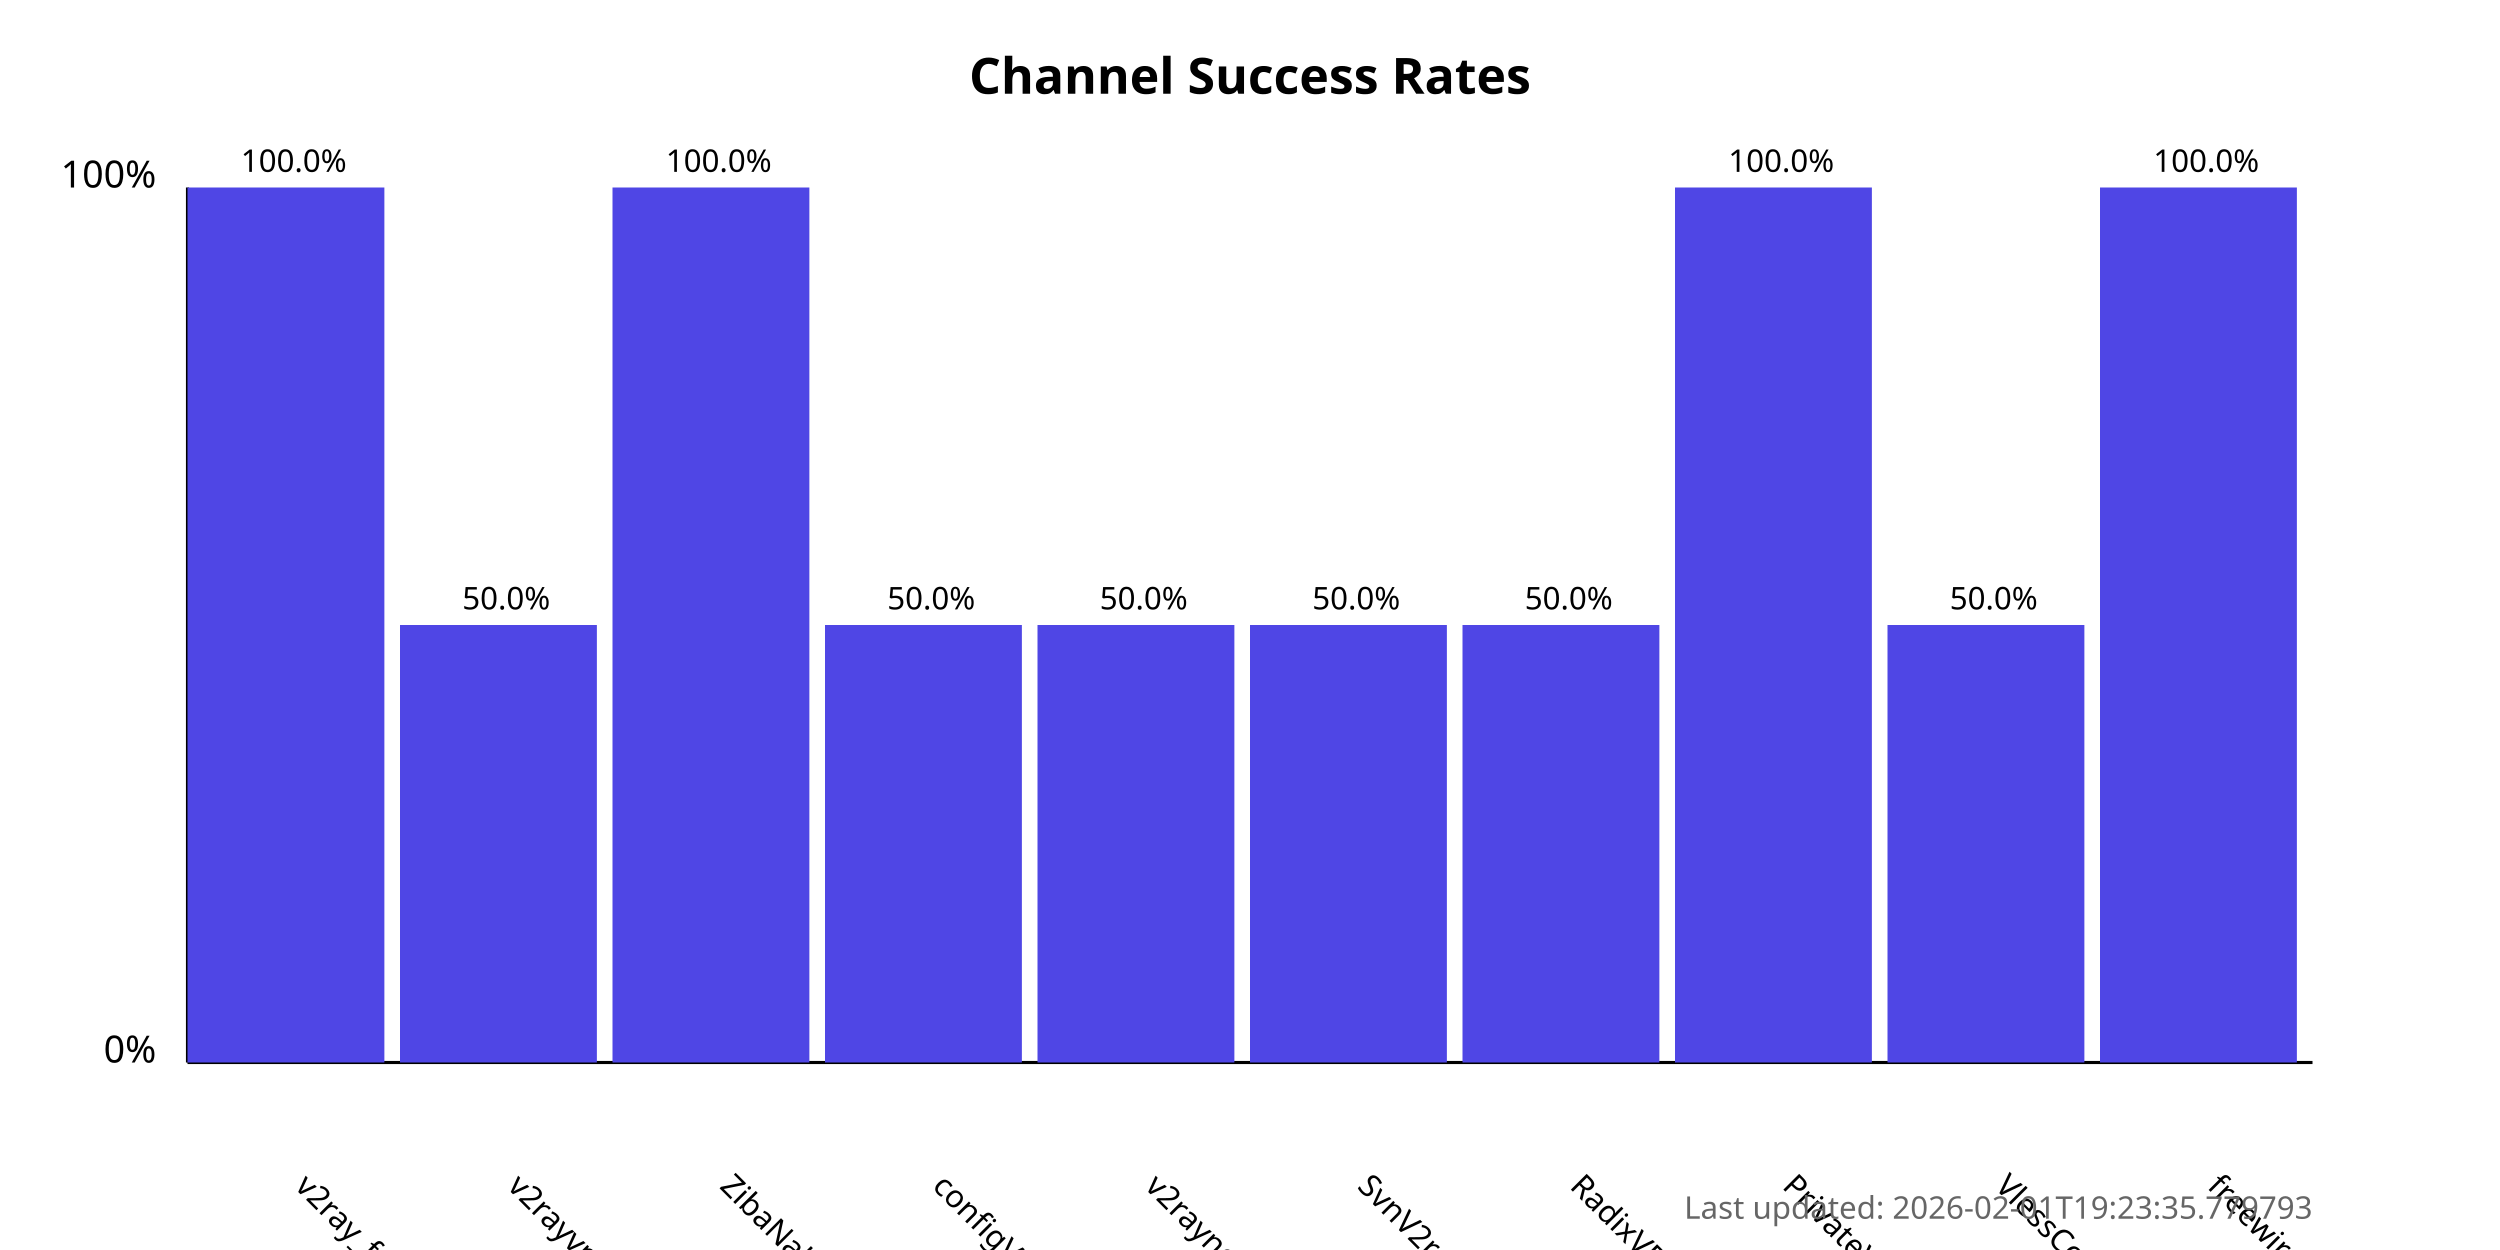
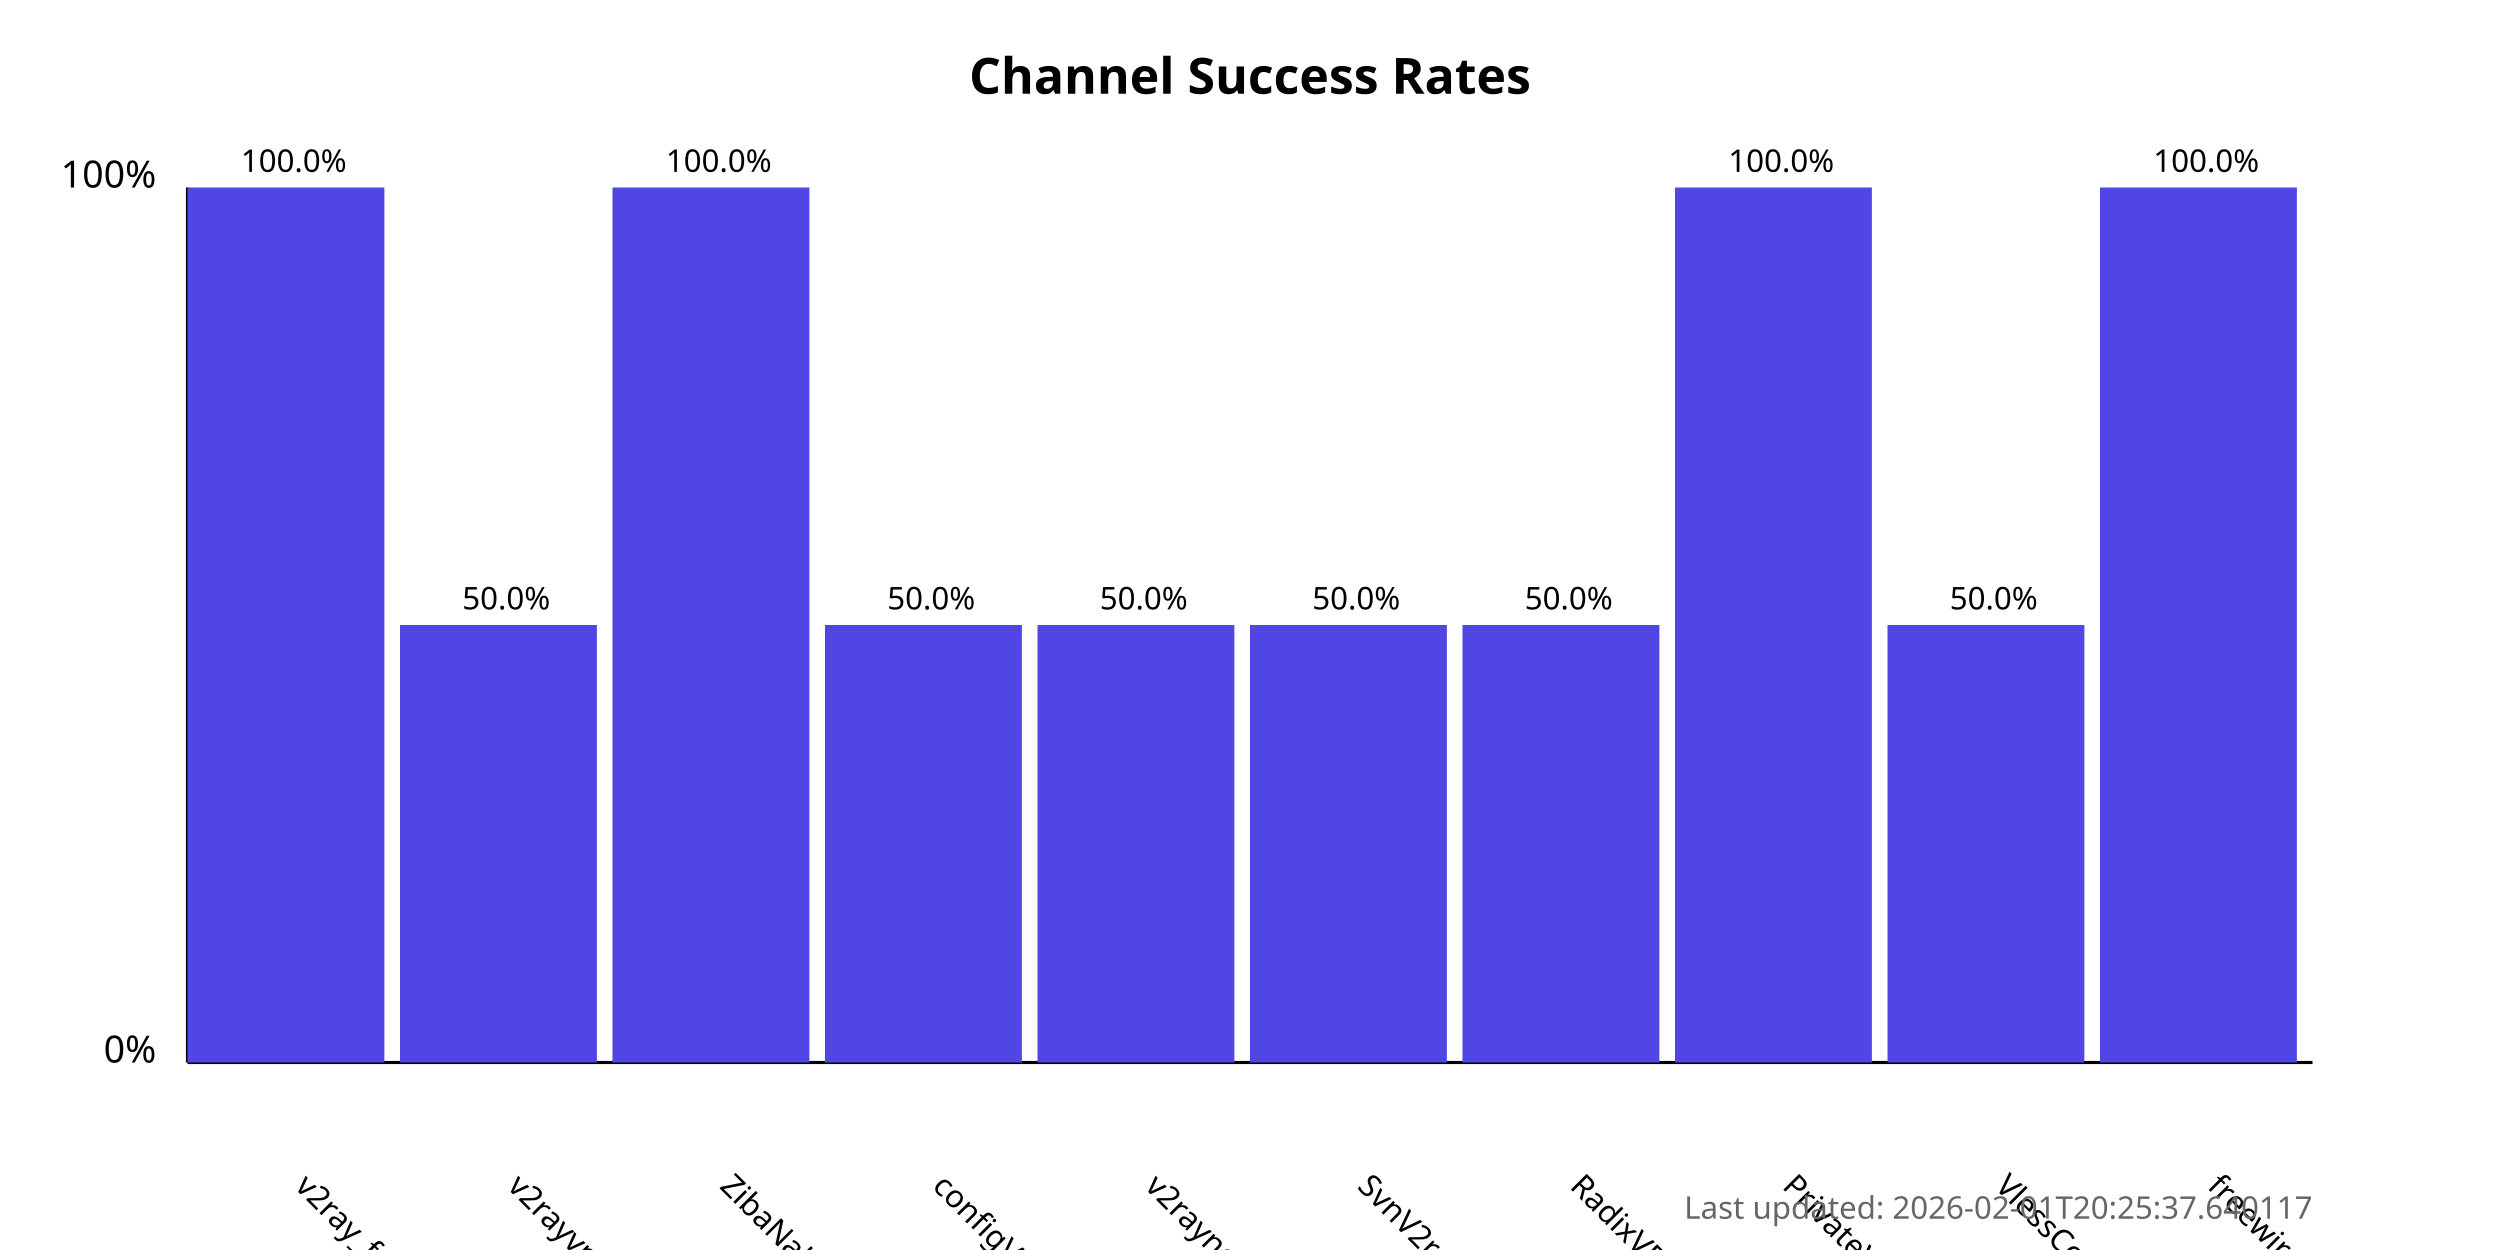
<svg xmlns="http://www.w3.org/2000/svg" width="800" height="400">
  <style>
            .chart-title { font: bold 16px sans-serif; }
            .axis-label { font: 12px sans-serif; }
            .tick-label { font: 10px sans-serif; }
            .bar { fill: #4f46e5; }
            .bar:hover { fill: #6366f1; }
            .timestamp { font: 10px sans-serif; fill: #666; }
        </style>
  <text x="400.0" y="30" text-anchor="middle" class="chart-title">
            Channel Success Rates
        </text>
  <line x1="60" y1="340" x2="60" y2="60" stroke="black" stroke-width="1" />
  <line x1="60" y1="340" x2="740" y2="340" stroke="black" stroke-width="1" />
  <text x="50" y="340" text-anchor="end" class="axis-label">0%</text>
  <text x="50" y="60" text-anchor="end" class="axis-label">100%</text>
  <g>
    <rect x="60" y="60.0" width="63.0" height="280.0" class="bar" />
    <text x="94.0" y="380" transform="rotate(45, 94.0, 380)" text-anchor="start" class="tick-label">
                v2ray_free_conf
            </text>
    <text x="94.0" y="55.0" text-anchor="middle" class="tick-label">
                100.0%
            </text>
  </g>
  <g>
    <rect x="128.0" y="200.0" width="63.0" height="140.0" class="bar" />
    <text x="162.0" y="380" transform="rotate(45, 162.0, 380)" text-anchor="start" class="tick-label">
                v2rayvpno
            </text>
    <text x="162.0" y="195.0" text-anchor="middle" class="tick-label">
                50.0%
            </text>
  </g>
  <g>
    <rect x="196.0" y="60.0" width="63.0" height="280.0" class="bar" />
    <text x="230.0" y="380" transform="rotate(45, 230.0, 380)" text-anchor="start" class="tick-label">
                ZibaNabz
            </text>
    <text x="230.0" y="55.0" text-anchor="middle" class="tick-label">
                100.0%
            </text>
  </g>
  <g>
    <rect x="264.0" y="200.0" width="63.0" height="140.0" class="bar" />
    <text x="298.0" y="380" transform="rotate(45, 298.0, 380)" text-anchor="start" class="tick-label">
                configV2rayForFree
            </text>
    <text x="298.0" y="195.0" text-anchor="middle" class="tick-label">
                50.0%
            </text>
  </g>
  <g>
    <rect x="332.0" y="200.0" width="63.0" height="140.0" class="bar" />
    <text x="366.0" y="380" transform="rotate(45, 366.0, 380)" text-anchor="start" class="tick-label">
                v2rayngvpn
            </text>
    <text x="366.0" y="195.0" text-anchor="middle" class="tick-label">
                50.0%
            </text>
  </g>
  <g>
    <rect x="400.0" y="200.0" width="63.0" height="140.0" class="bar" />
    <text x="434.0" y="380" transform="rotate(45, 434.0, 380)" text-anchor="start" class="tick-label">
                SvnV2ray
            </text>
    <text x="434.0" y="195.0" text-anchor="middle" class="tick-label">
                50.0%
            </text>
  </g>
  <g>
    <rect x="468.0" y="200.0" width="63.0" height="140.0" class="bar" />
    <text x="502.0" y="380" transform="rotate(45, 502.0, 380)" text-anchor="start" class="tick-label">
                RadixVPN
            </text>
    <text x="502.0" y="195.0" text-anchor="middle" class="tick-label">
                50.0%
            </text>
  </g>
  <g>
    <rect x="536.0" y="60.0" width="63.0" height="280.0" class="bar" />
    <text x="570.0" y="380" transform="rotate(45, 570.0, 380)" text-anchor="start" class="tick-label">
                PrivateVPNs
            </text>
    <text x="570.0" y="55.0" text-anchor="middle" class="tick-label">
                100.0%
            </text>
  </g>
  <g>
    <rect x="604.0" y="200.0" width="63.0" height="140.0" class="bar" />
    <text x="638.0" y="380" transform="rotate(45, 638.0, 380)" text-anchor="start" class="tick-label">
                VlessConfig
            </text>
    <text x="638.0" y="195.0" text-anchor="middle" class="tick-label">
                50.0%
            </text>
  </g>
  <g>
    <rect x="672.0" y="60.0" width="63.0" height="280.0" class="bar" />
    <text x="706.0" y="380" transform="rotate(45, 706.0, 380)" text-anchor="start" class="tick-label">
                freewireguard
            </text>
    <text x="706.0" y="55.0" text-anchor="middle" class="tick-label">
                100.0%
            </text>
  </g>
  <text x="740" y="390" text-anchor="end" class="timestamp">
-             Last updated: 2026-02-01T19:23:35.779793
+             Last updated: 2026-02-01T20:25:37.640117
        </text>
</svg>
